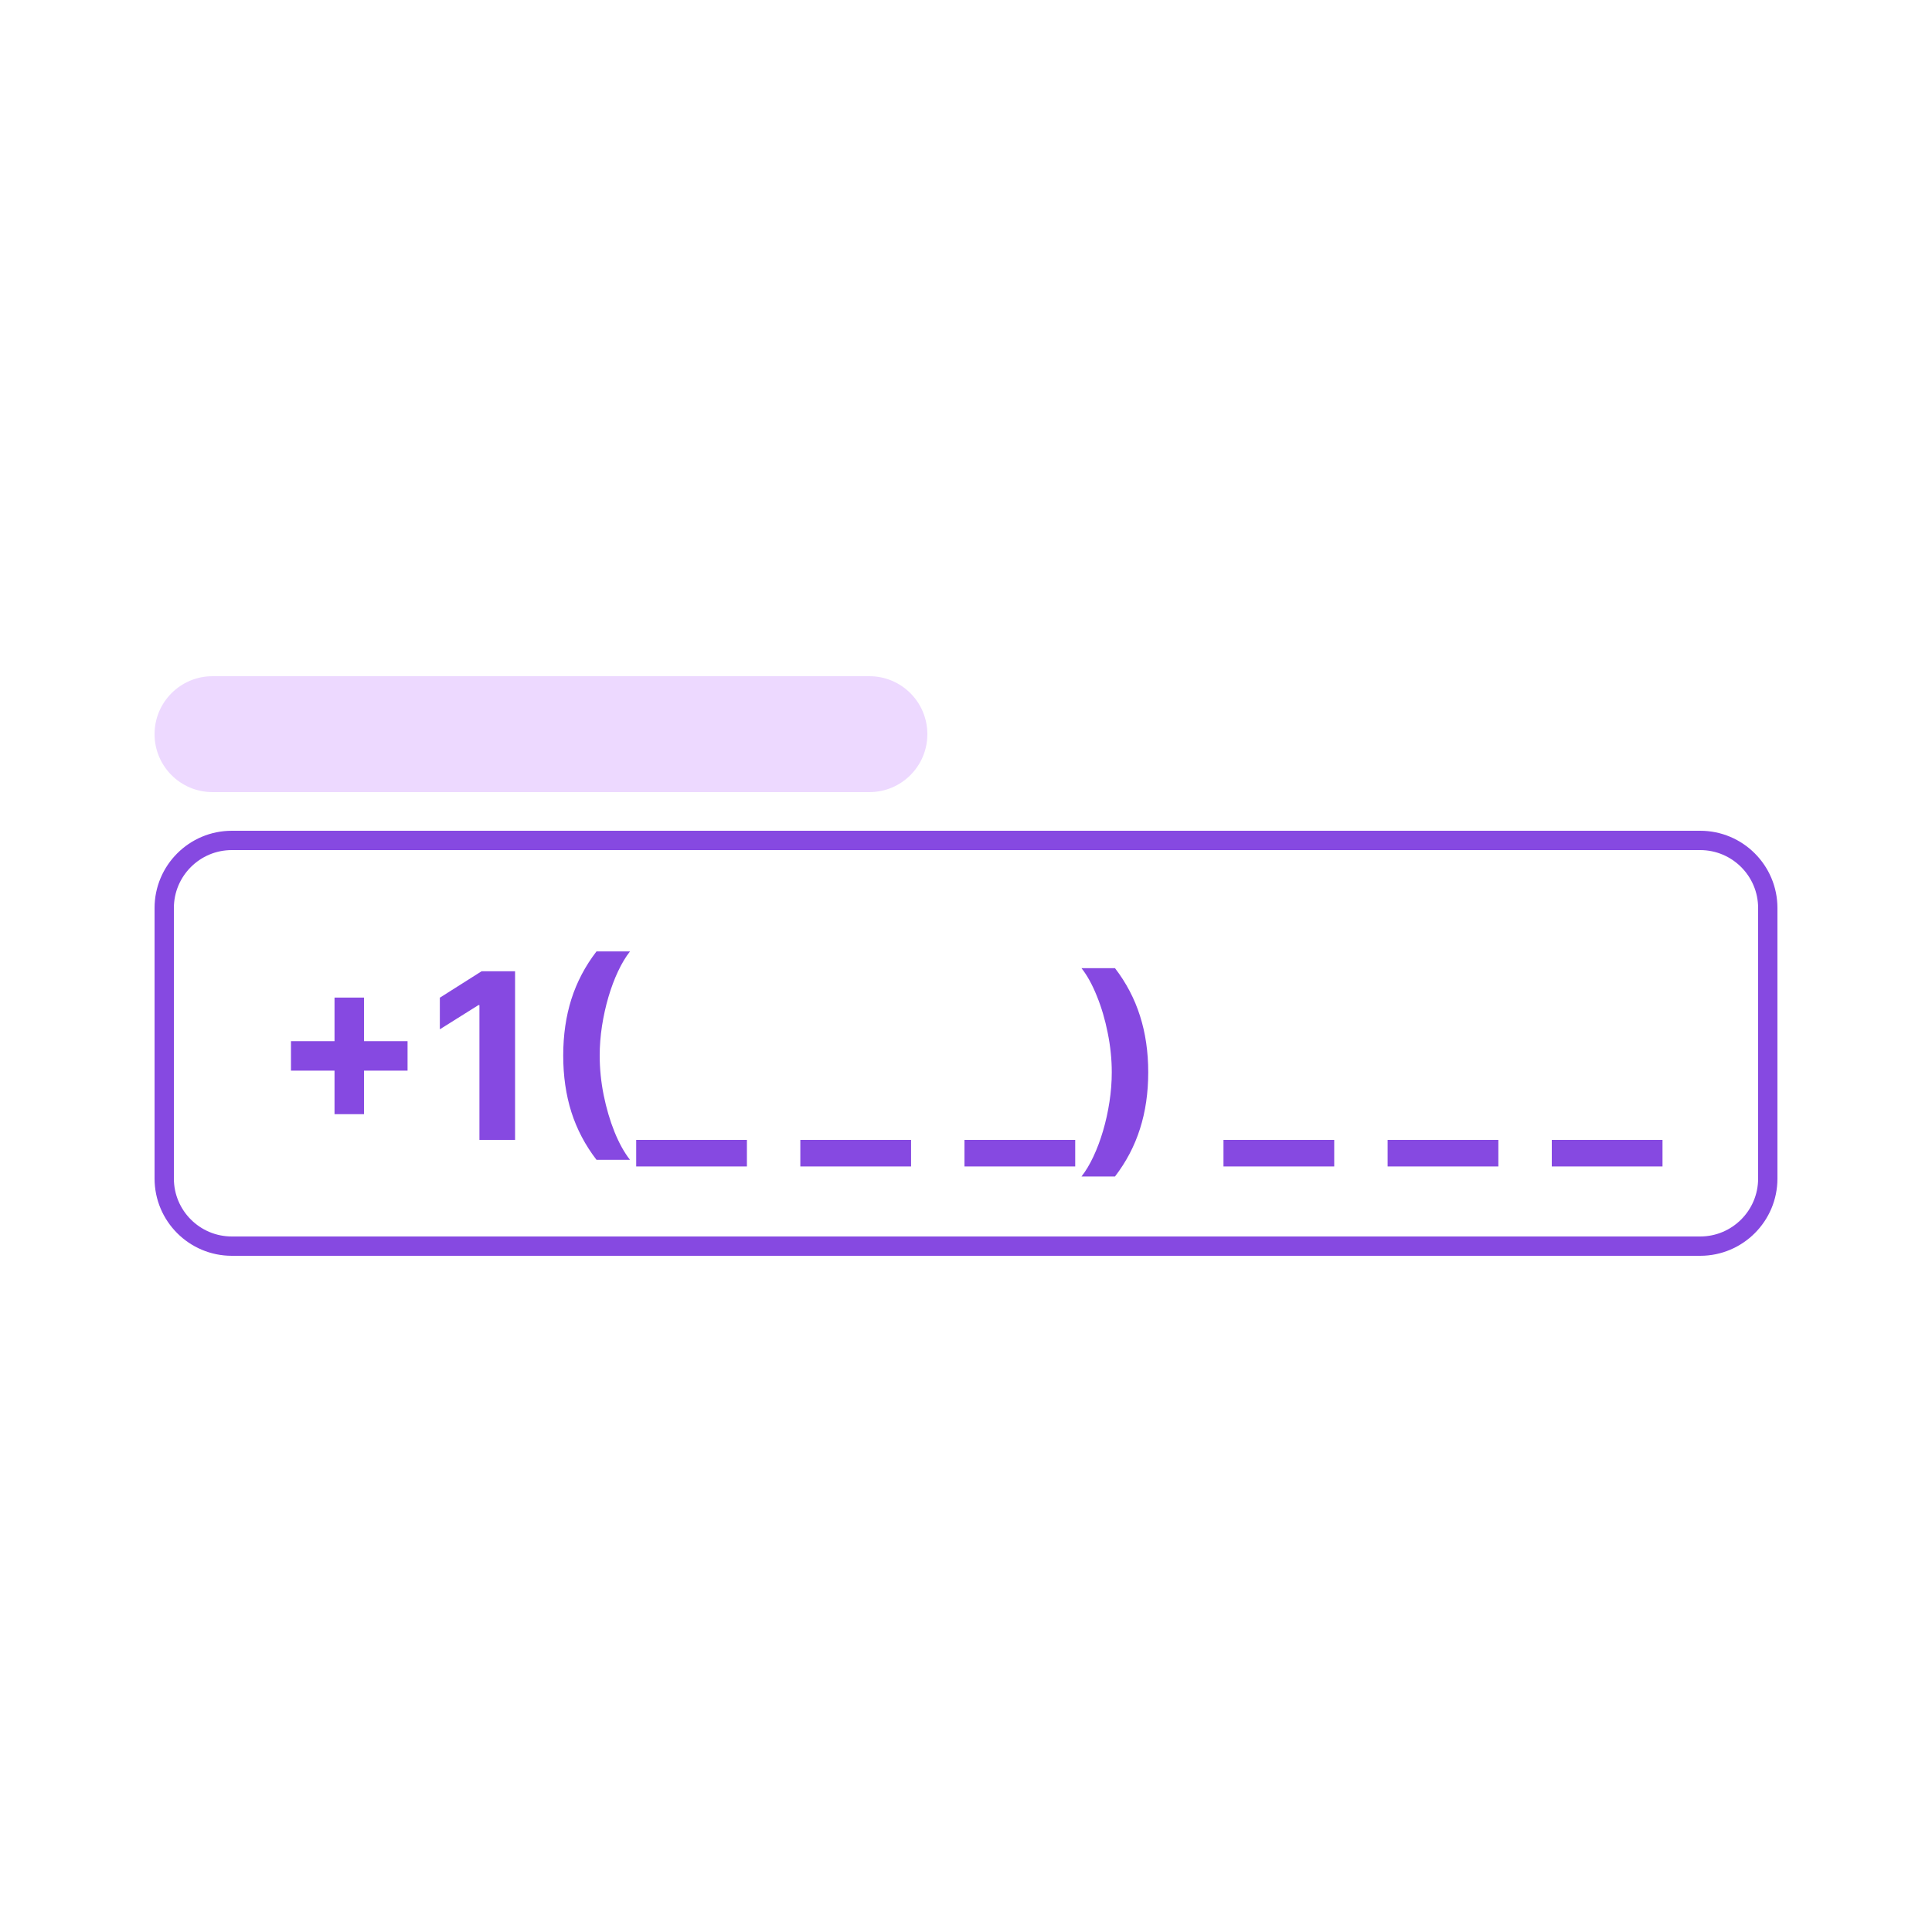
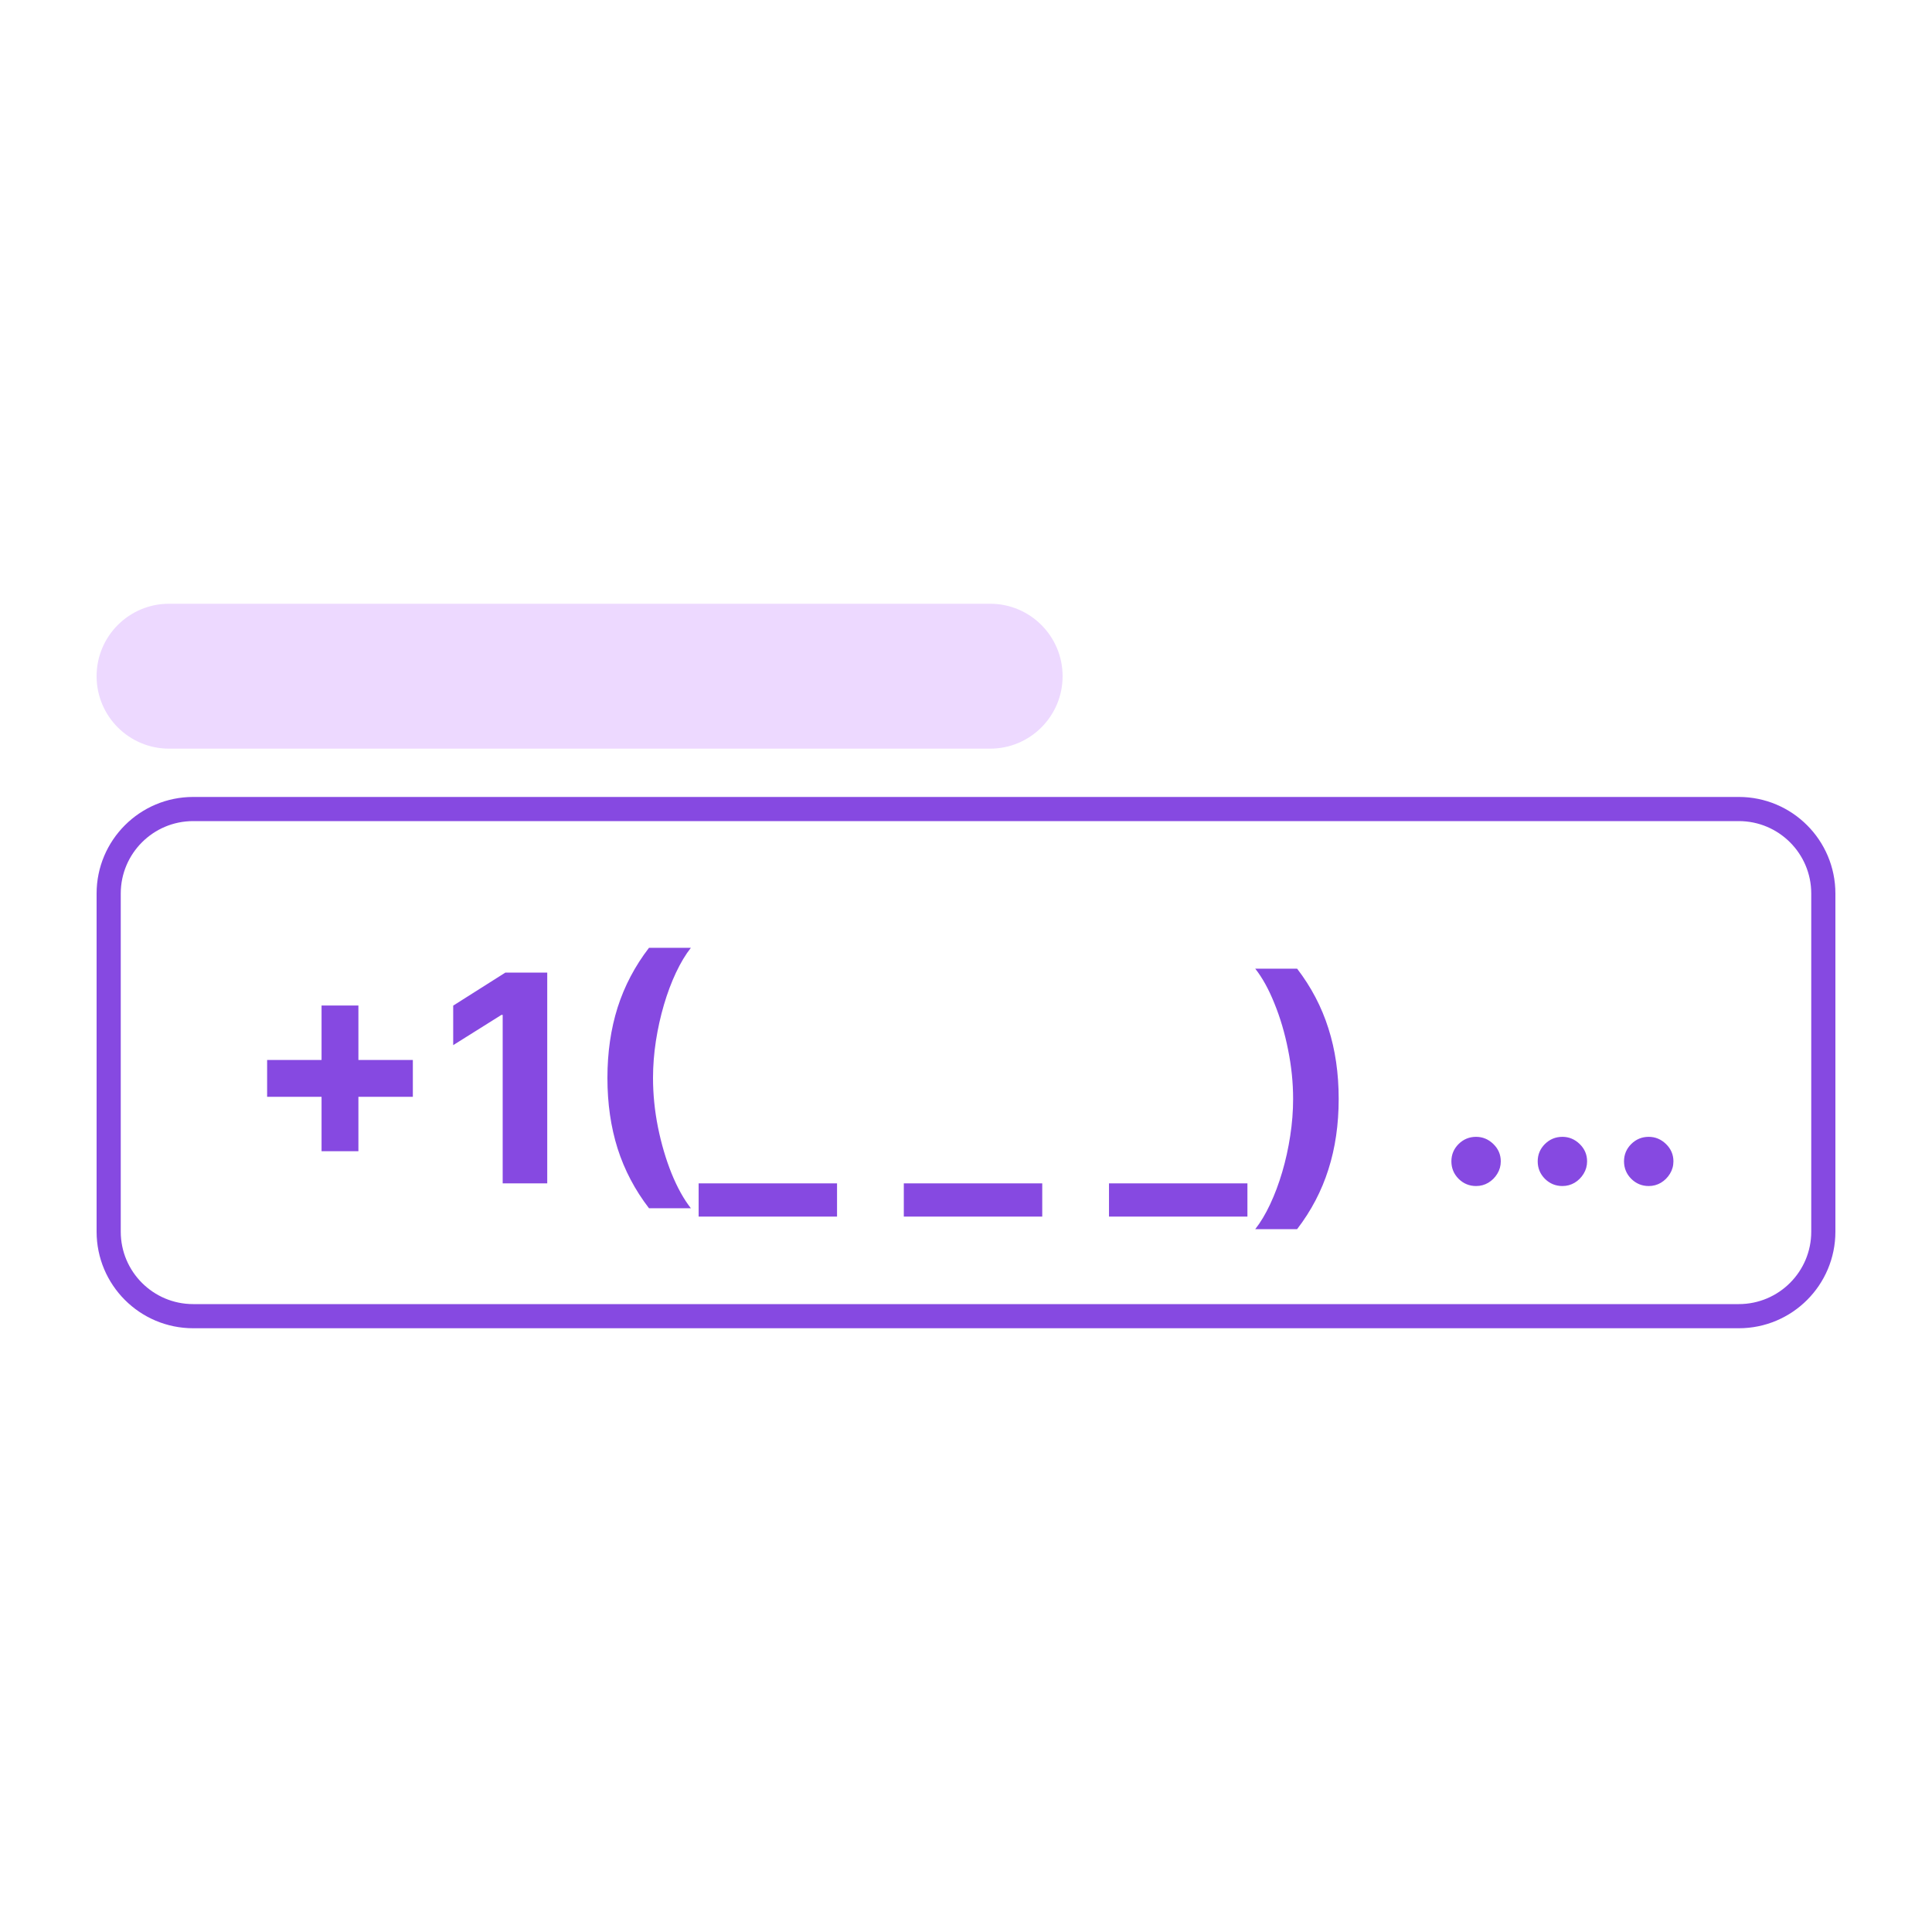
- <svg xmlns="http://www.w3.org/2000/svg" width="100" height="100" viewBox="0 0 100 100" fill="none">
-   <rect width="100" height="100" fill="white" />
-   <path d="M12 43.5H88C89.933 43.5 91.5 45.067 91.5 47V61C91.5 62.933 89.933 64.5 88 64.5H12C10.067 64.5 8.5 62.933 8.5 61V47C8.5 45.067 10.067 43.5 12 43.5Z" stroke="#8649E1" />
-   <path d="M17.315 57.67V51.636H18.841V57.67H17.315ZM15.061 55.416V53.891H21.095V55.416H15.061ZM26.66 50.273V59H24.815V52.024H24.764L22.766 53.277V51.641L24.926 50.273H26.66ZM29.152 54.636C29.152 53.58 29.293 52.606 29.574 51.717C29.858 50.828 30.291 50.004 30.874 49.246H32.608C32.387 49.527 32.181 49.871 31.99 50.277C31.8 50.68 31.634 51.124 31.492 51.606C31.35 52.09 31.239 52.59 31.159 53.106C31.08 53.621 31.04 54.131 31.04 54.636C31.04 55.31 31.108 55.99 31.245 56.678C31.384 57.362 31.571 57.999 31.807 58.587C32.046 59.175 32.313 59.656 32.608 60.031H30.874C30.291 59.273 29.858 58.449 29.574 57.56C29.293 56.67 29.152 55.696 29.152 54.636ZM38.66 59V60.376H32.929V59H38.66ZM47.157 59V60.376H41.425V59H47.157ZM55.653 59V60.376H49.921V59H55.653ZM59.432 55.501C59.432 56.561 59.291 57.535 59.006 58.425C58.725 59.314 58.293 60.138 57.711 60.896H55.977C56.198 60.615 56.404 60.271 56.594 59.865C56.785 59.459 56.951 59.016 57.093 58.535C57.235 58.053 57.346 57.553 57.425 57.035C57.505 56.519 57.545 56.007 57.545 55.501C57.545 54.828 57.475 54.149 57.336 53.465C57.2 52.777 57.012 52.141 56.773 51.555C56.538 50.967 56.272 50.486 55.977 50.111H57.711C58.293 50.869 58.725 51.693 59.006 52.582C59.291 53.472 59.432 54.445 59.432 55.501ZM69.059 59V60.376H63.327V59H69.059ZM77.555 59V60.376H71.823V59H77.555ZM86.051 59V60.376H80.32V59H86.051Z" fill="#8649E1" />
-   <rect x="8" y="35" width="40" height="6" rx="3" fill="#EDD9FF" />
+ <svg xmlns="http://www.w3.org/2000/svg" width="80" height="80" viewBox="0 0 80 80" fill="none">
+   <rect width="80" height="80" fill="white" />
+   <path d="M8 33.5H72C73.933 33.5 75.5 35.067 75.5 37V51C75.5 52.933 73.933 54.5 72 54.5H8C6.067 54.5 4.5 52.933 4.5 51V37C4.5 35.067 6.067 33.5 8 33.5Z" stroke="#8649E1" />
+   <path d="M13.315 47.67V41.636H14.841V47.67H13.315ZM11.061 45.416V43.891H17.095V45.416H11.061ZM22.66 40.273V49H20.815V42.024H20.764L18.766 43.277V41.641L20.926 40.273H22.66ZM25.152 44.636C25.152 43.58 25.293 42.606 25.574 41.717C25.858 40.828 26.291 40.004 26.874 39.246H28.608C28.387 39.527 28.181 39.871 27.99 40.277C27.8 40.68 27.634 41.124 27.492 41.606C27.35 42.09 27.239 42.59 27.159 43.106C27.08 43.621 27.04 44.131 27.04 44.636C27.04 45.31 27.108 45.99 27.245 46.678C27.384 47.362 27.571 47.999 27.807 48.587C28.046 49.175 28.313 49.656 28.608 50.031H26.874C26.291 49.273 25.858 48.449 25.574 47.56C25.293 46.67 25.152 45.696 25.152 44.636ZM34.66 49V50.376H28.929V49H34.66ZM43.157 49V50.376H37.425V49H43.157ZM51.653 49V50.376H45.921V49H51.653ZM55.432 45.501C55.432 46.561 55.291 47.535 55.006 48.425C54.725 49.314 54.293 50.138 53.711 50.896H51.977C52.198 50.615 52.404 50.271 52.594 49.865C52.785 49.459 52.951 49.016 53.093 48.535C53.235 48.053 53.346 47.553 53.425 47.035C53.505 46.519 53.545 46.007 53.545 45.501C53.545 44.828 53.475 44.149 53.336 43.465C53.2 42.777 53.012 42.141 52.773 41.555C52.538 40.967 52.272 40.486 51.977 40.111H53.711C54.293 40.869 54.725 41.693 55.006 42.582C55.291 43.472 55.432 44.445 55.432 45.501ZM61.121 49.111C60.84 49.111 60.599 49.011 60.397 48.812C60.198 48.611 60.099 48.369 60.099 48.088C60.099 47.81 60.198 47.571 60.397 47.372C60.599 47.173 60.84 47.074 61.121 47.074C61.394 47.074 61.633 47.173 61.837 47.372C62.042 47.571 62.144 47.81 62.144 48.088C62.144 48.276 62.096 48.447 61.999 48.604C61.906 48.757 61.782 48.881 61.629 48.974C61.475 49.065 61.306 49.111 61.121 49.111ZM64.696 49.111C64.414 49.111 64.173 49.011 63.971 48.812C63.772 48.611 63.673 48.369 63.673 48.088C63.673 47.81 63.772 47.571 63.971 47.372C64.173 47.173 64.414 47.074 64.696 47.074C64.968 47.074 65.207 47.173 65.412 47.372C65.616 47.571 65.718 47.81 65.718 48.088C65.718 48.276 65.67 48.447 65.573 48.604C65.48 48.757 65.356 48.881 65.203 48.974C65.049 49.065 64.88 49.111 64.696 49.111ZM68.27 49.111C67.989 49.111 67.747 49.011 67.546 48.812C67.347 48.611 67.247 48.369 67.247 48.088C67.247 47.81 67.347 47.571 67.546 47.372C67.747 47.173 67.989 47.074 68.27 47.074C68.543 47.074 68.781 47.173 68.986 47.372C69.19 47.571 69.293 47.81 69.293 48.088C69.293 48.276 69.244 48.447 69.148 48.604C69.054 48.757 68.93 48.881 68.777 48.974C68.624 49.065 68.454 49.111 68.27 49.111Z" fill="#8649E1" />
+   <rect x="4" y="25" width="40" height="6" rx="3" fill="#EDD9FF" />
</svg>
